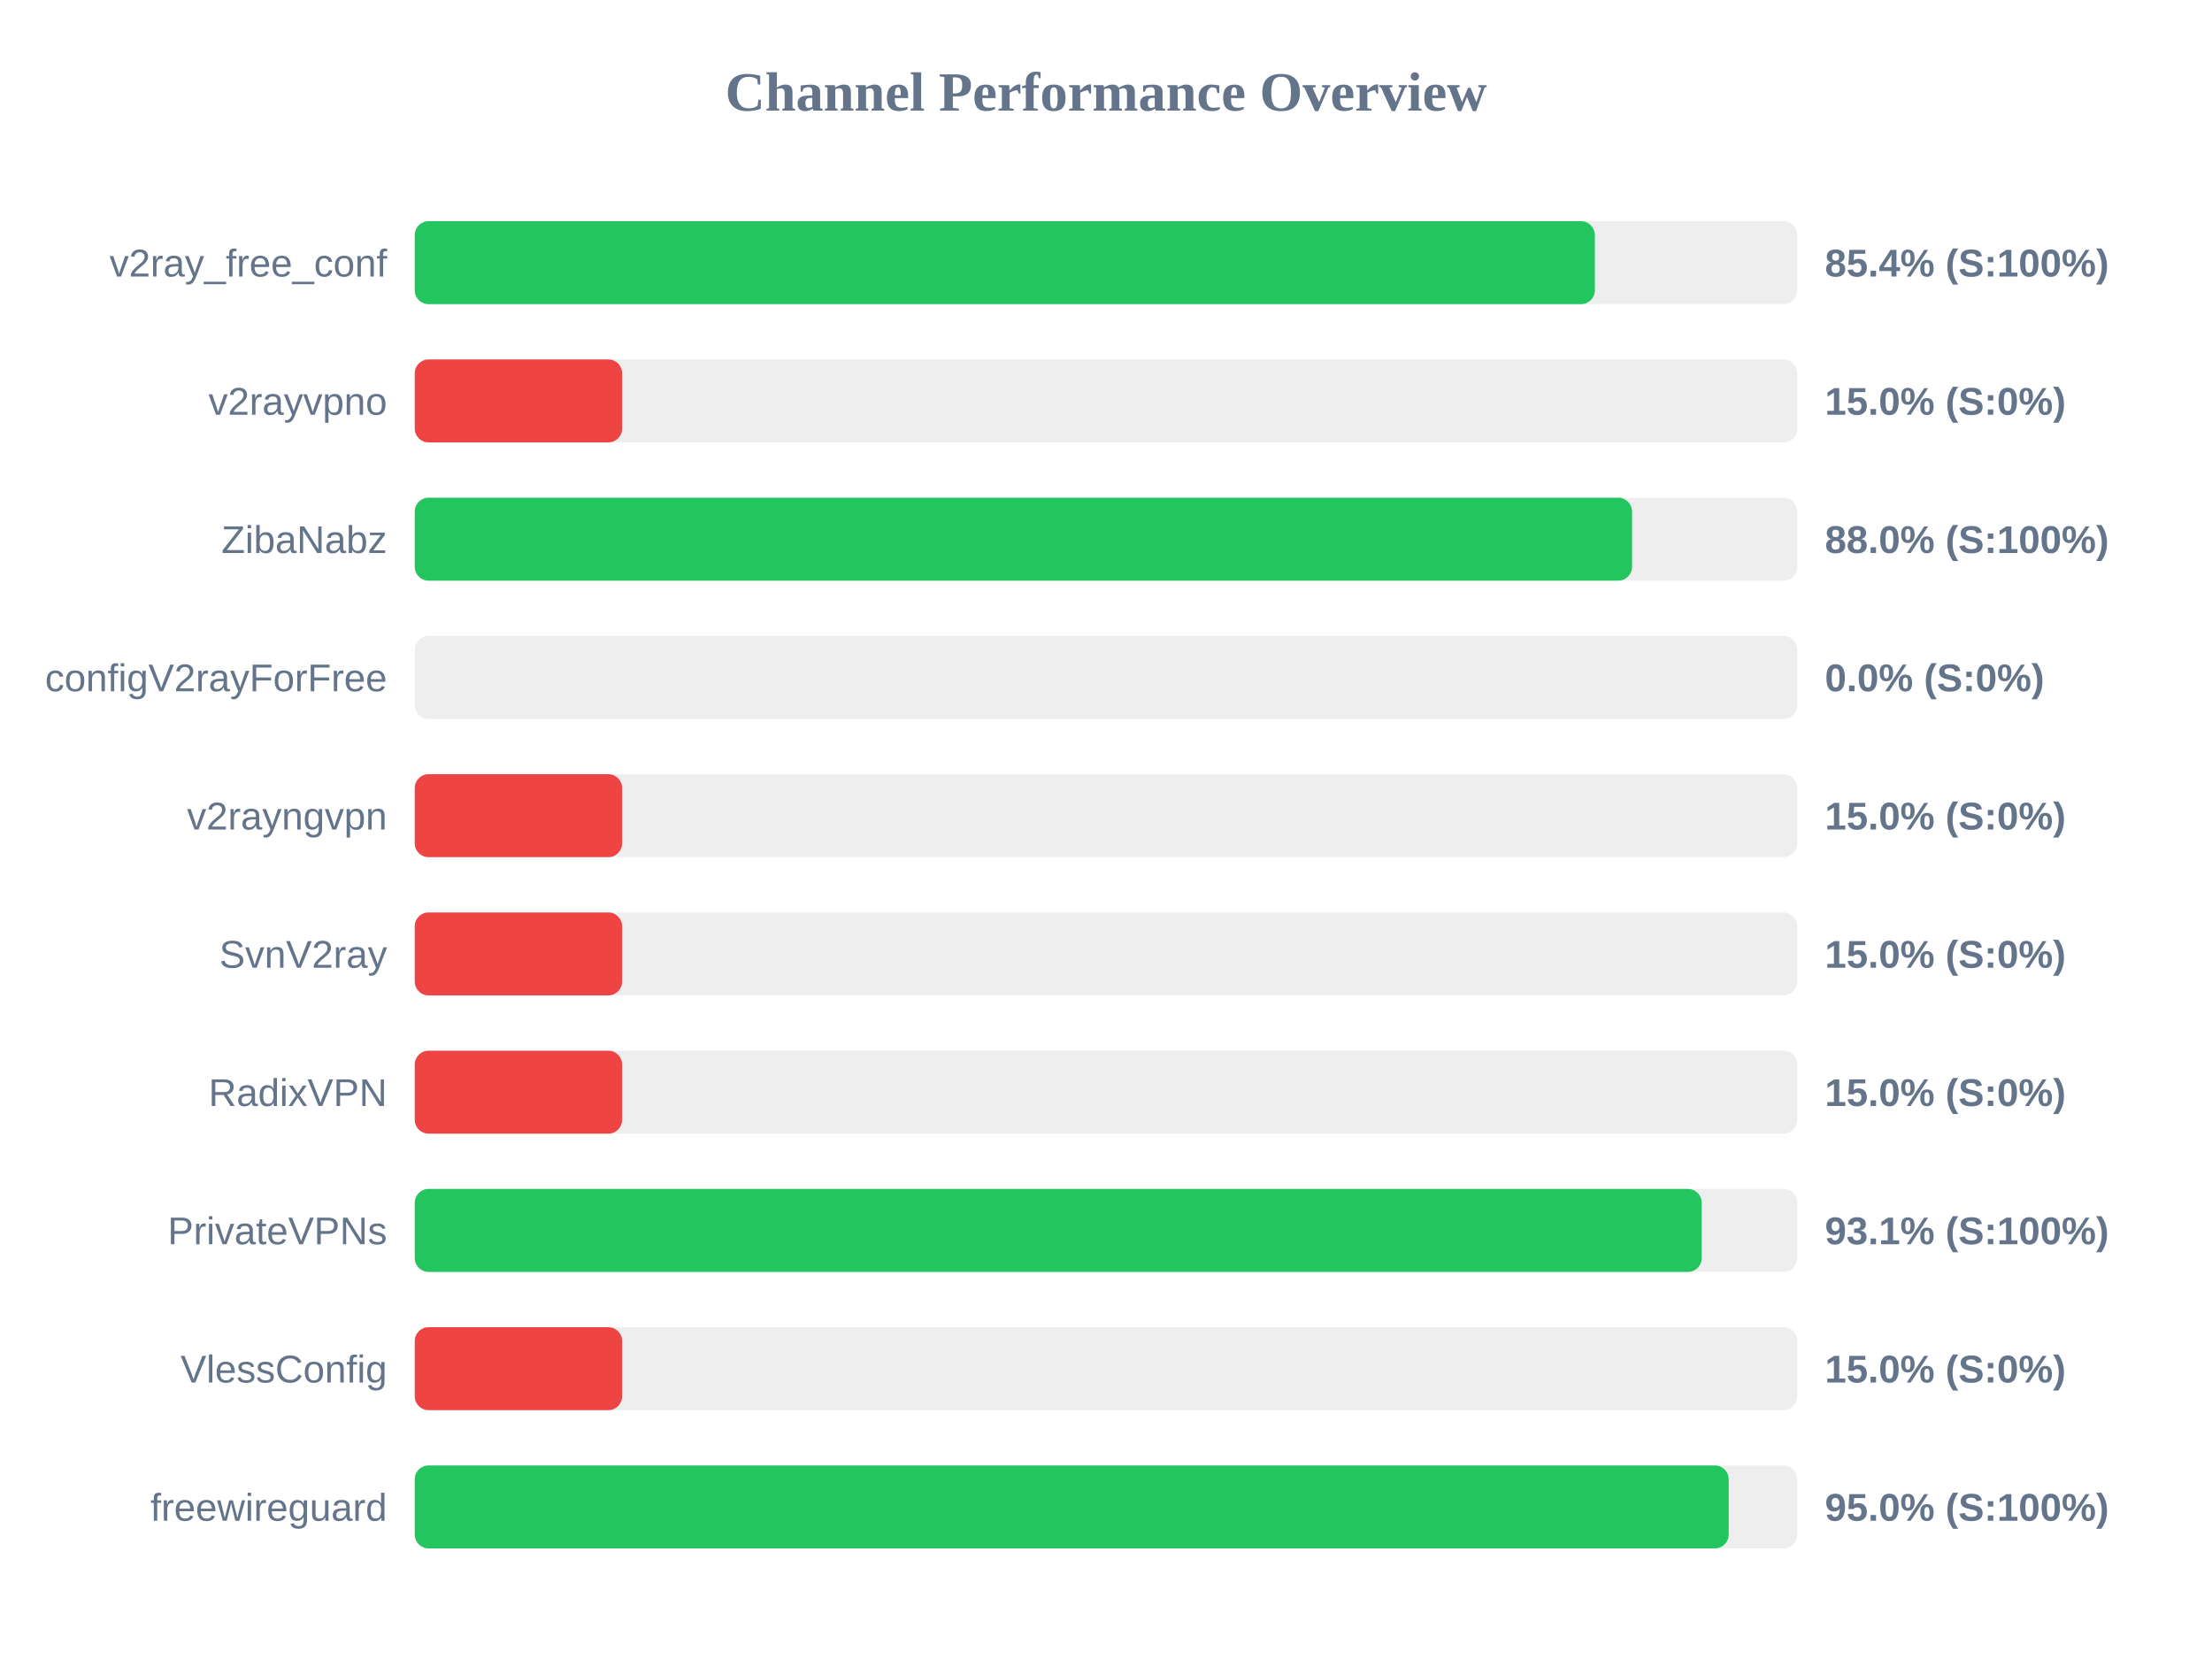
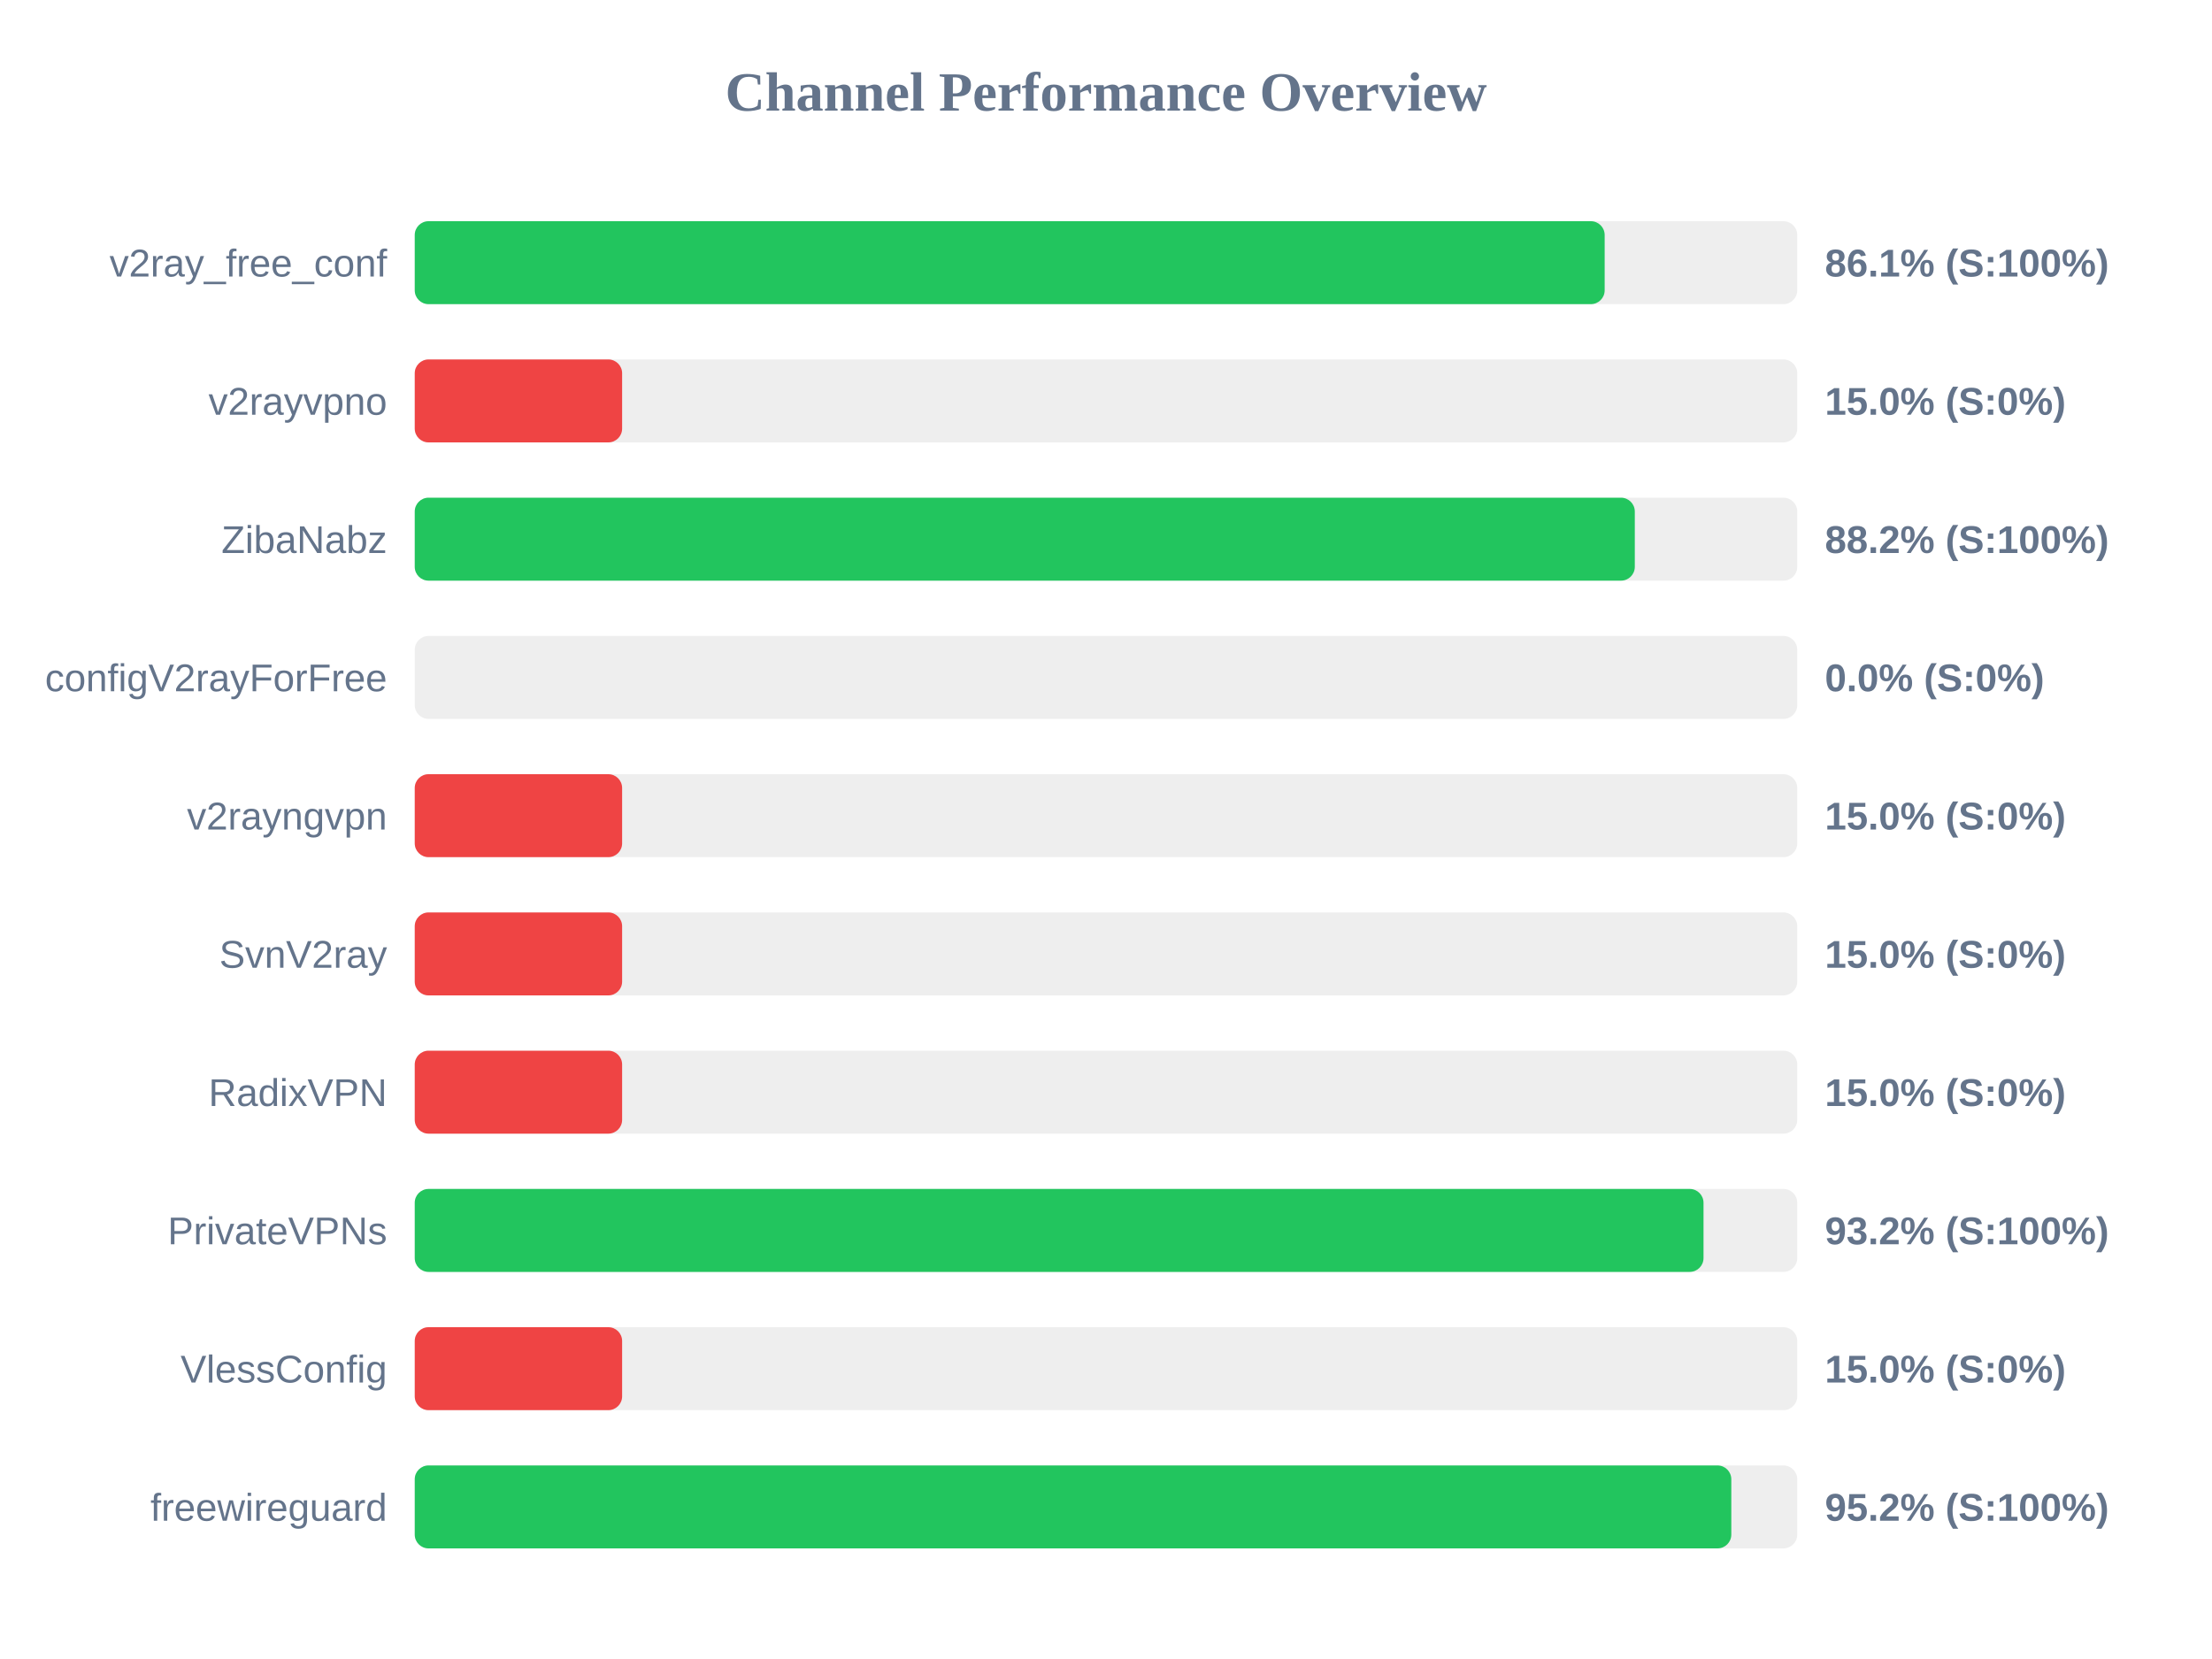
<svg xmlns="http://www.w3.org/2000/svg" width="800" height="600" version="1.1">
  <style>
        .row { font: 14px Arial; fill: #64748b; }
        .score { font: bold 14px Arial; fill: #64748b; }
    </style>
  <text x="400" y="40" text-anchor="middle" font-size="20px" font-weight="bold" fill="#64748b">Channel Performance Overview</text>
  <rect x="150" y="80" width="500" height="30" fill="#eee" rx="5" />
-   <rect x="150" y="80" width="426.8" height="30" fill="#22c55e" rx="5" />
+   <rect x="150" y="80" width="430.35" height="30" fill="#22c55e" rx="5" />
  <text x="140" y="100" text-anchor="end" class="row">v2ray_free_conf</text>
-   <text x="660" y="100" text-anchor="start" class="score">85.4% (S:100%)</text>
+   <text x="660" y="100" text-anchor="start" class="score">86.1% (S:100%)</text>
  <rect x="150" y="130" width="500" height="30" fill="#eee" rx="5" />
  <rect x="150" y="130" width="75.0" height="30" fill="#ef4444" rx="5" />
  <text x="140" y="150" text-anchor="end" class="row">v2rayvpno</text>
  <text x="660" y="150" text-anchor="start" class="score">15.0% (S:0%)</text>
  <rect x="150" y="180" width="500" height="30" fill="#eee" rx="5" />
-   <rect x="150" y="180" width="440.25" height="30" fill="#22c55e" rx="5" />
+   <rect x="150" y="180" width="441.25" height="30" fill="#22c55e" rx="5" />
  <text x="140" y="200" text-anchor="end" class="row">ZibaNabz</text>
-   <text x="660" y="200" text-anchor="start" class="score">88.0% (S:100%)</text>
+   <text x="660" y="200" text-anchor="start" class="score">88.2% (S:100%)</text>
  <rect x="150" y="230" width="500" height="30" fill="#eee" rx="5" />
  <rect x="150" y="230" width="0.0" height="30" fill="#ef4444" rx="5" />
  <text x="140" y="250" text-anchor="end" class="row">configV2rayForFree</text>
  <text x="660" y="250" text-anchor="start" class="score">0.0% (S:0%)</text>
  <rect x="150" y="280" width="500" height="30" fill="#eee" rx="5" />
  <rect x="150" y="280" width="75.0" height="30" fill="#ef4444" rx="5" />
  <text x="140" y="300" text-anchor="end" class="row">v2rayngvpn</text>
  <text x="660" y="300" text-anchor="start" class="score">15.0% (S:0%)</text>
  <rect x="150" y="330" width="500" height="30" fill="#eee" rx="5" />
  <rect x="150" y="330" width="75.0" height="30" fill="#ef4444" rx="5" />
  <text x="140" y="350" text-anchor="end" class="row">SvnV2ray</text>
  <text x="660" y="350" text-anchor="start" class="score">15.0% (S:0%)</text>
  <rect x="150" y="380" width="500" height="30" fill="#eee" rx="5" />
  <rect x="150" y="380" width="75.0" height="30" fill="#ef4444" rx="5" />
  <text x="140" y="400" text-anchor="end" class="row">RadixVPN</text>
  <text x="660" y="400" text-anchor="start" class="score">15.0% (S:0%)</text>
  <rect x="150" y="430" width="500" height="30" fill="#eee" rx="5" />
-   <rect x="150" y="430" width="465.45" height="30" fill="#22c55e" rx="5" />
+   <rect x="150" y="430" width="466.1" height="30" fill="#22c55e" rx="5" />
  <text x="140" y="450" text-anchor="end" class="row">PrivateVPNs</text>
-   <text x="660" y="450" text-anchor="start" class="score">93.1% (S:100%)</text>
+   <text x="660" y="450" text-anchor="start" class="score">93.2% (S:100%)</text>
  <rect x="150" y="480" width="500" height="30" fill="#eee" rx="5" />
  <rect x="150" y="480" width="75.0" height="30" fill="#ef4444" rx="5" />
  <text x="140" y="500" text-anchor="end" class="row">VlessConfig</text>
  <text x="660" y="500" text-anchor="start" class="score">15.0% (S:0%)</text>
  <rect x="150" y="530" width="500" height="30" fill="#eee" rx="5" />
-   <rect x="150" y="530" width="475.2" height="30" fill="#22c55e" rx="5" />
+   <rect x="150" y="530" width="476.15" height="30" fill="#22c55e" rx="5" />
  <text x="140" y="550" text-anchor="end" class="row">freewireguard</text>
-   <text x="660" y="550" text-anchor="start" class="score">95.0% (S:100%)</text>
+   <text x="660" y="550" text-anchor="start" class="score">95.2% (S:100%)</text>
</svg>
